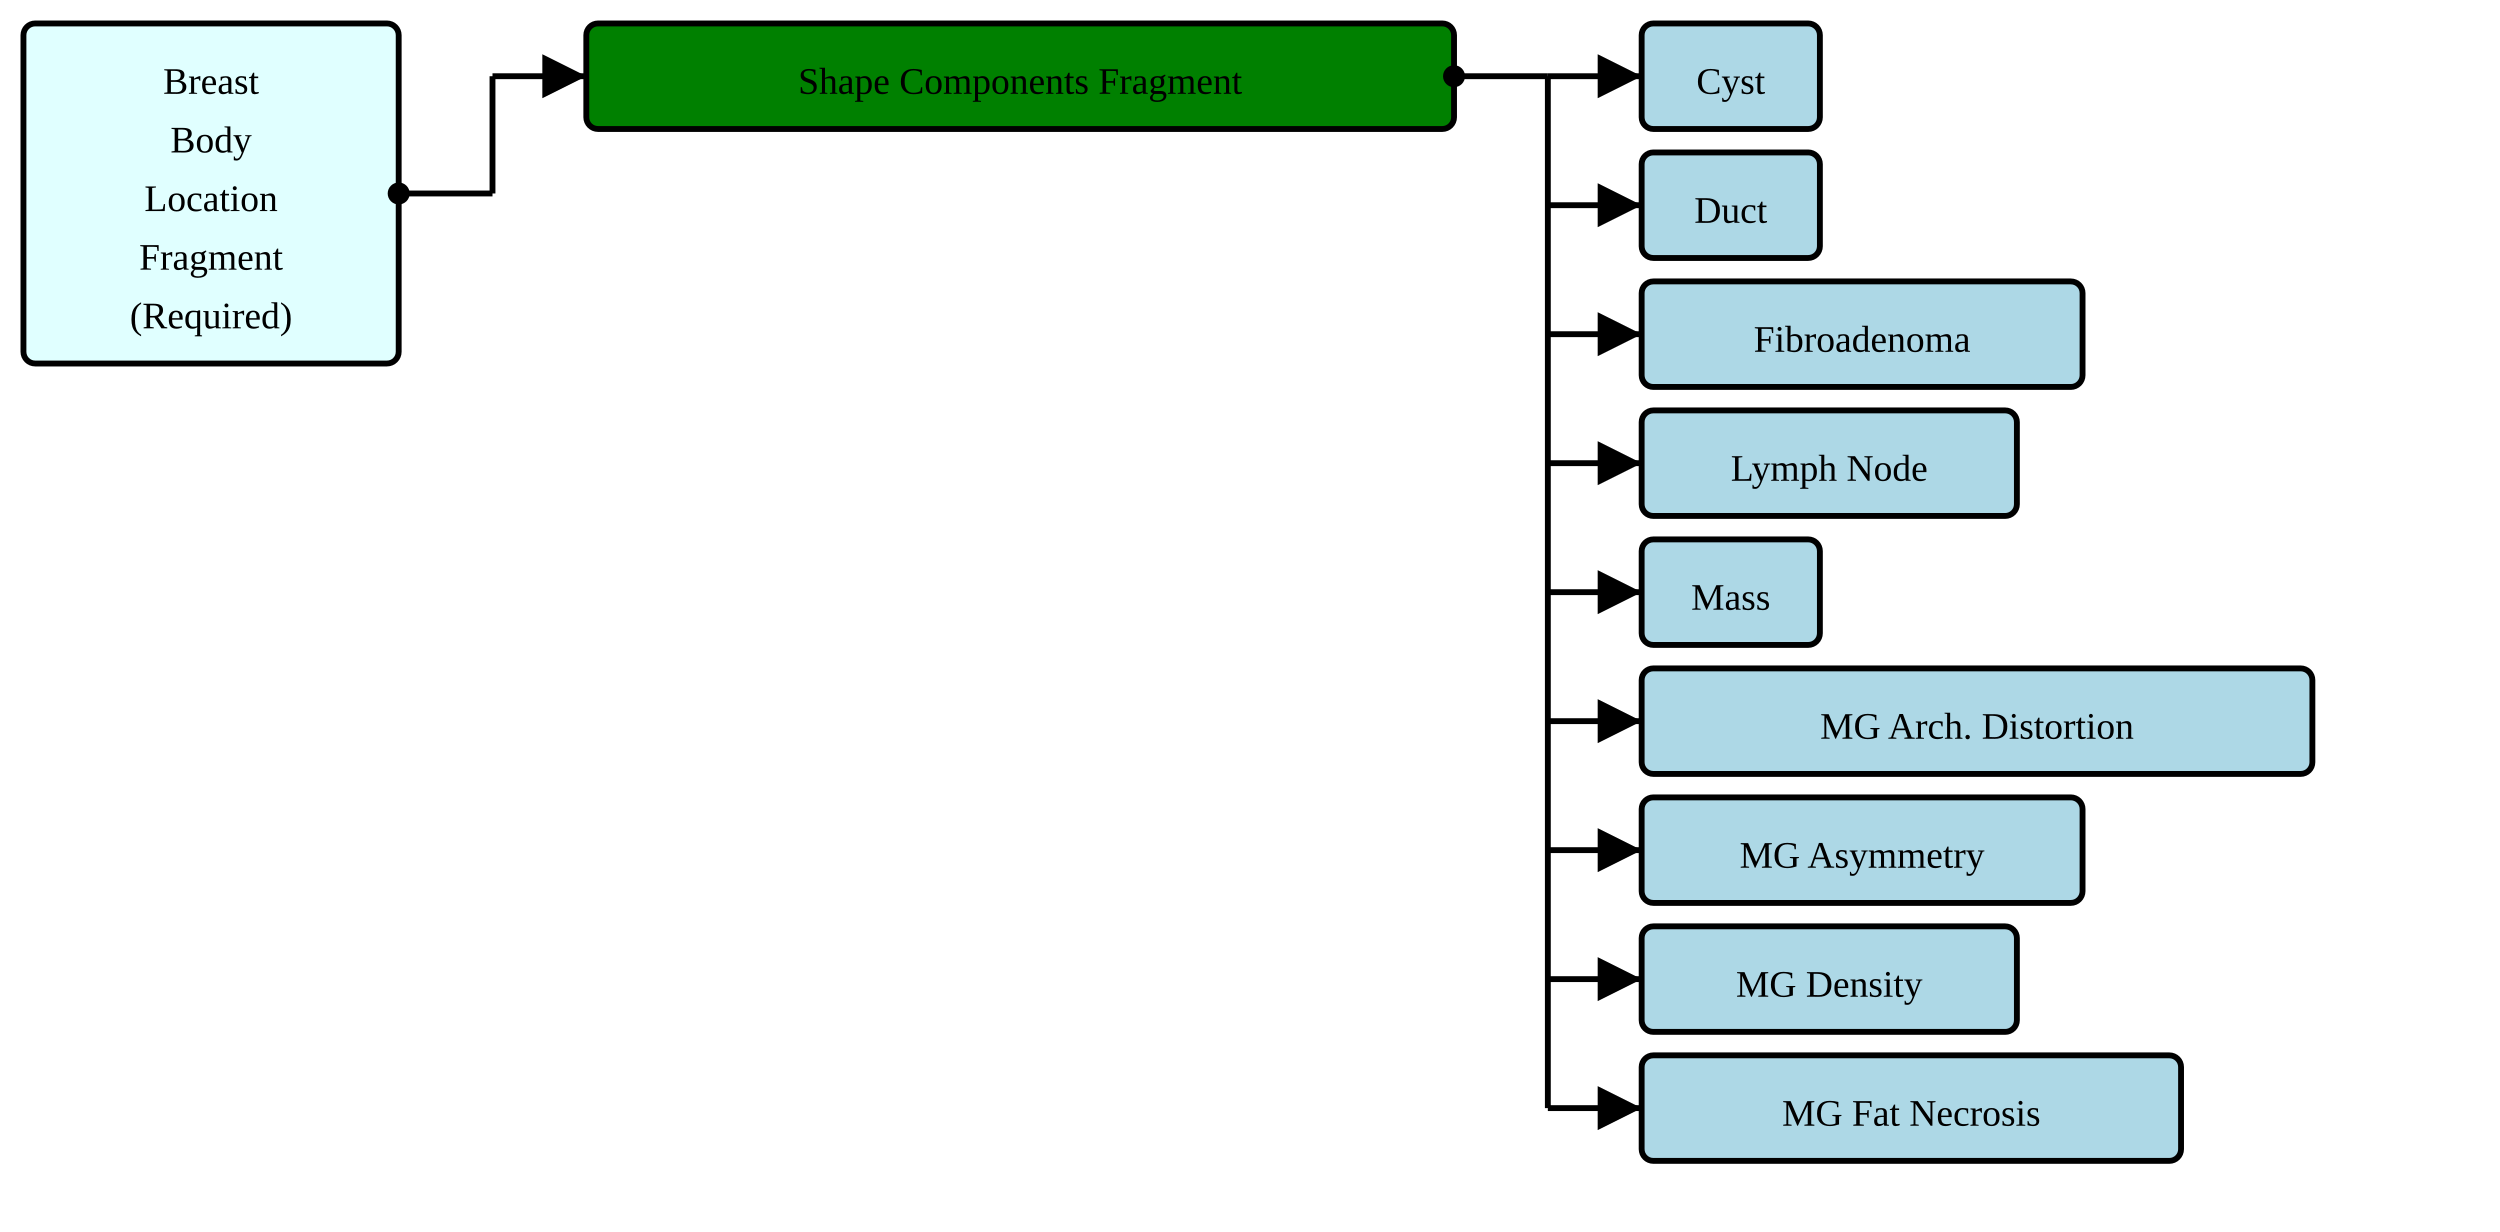
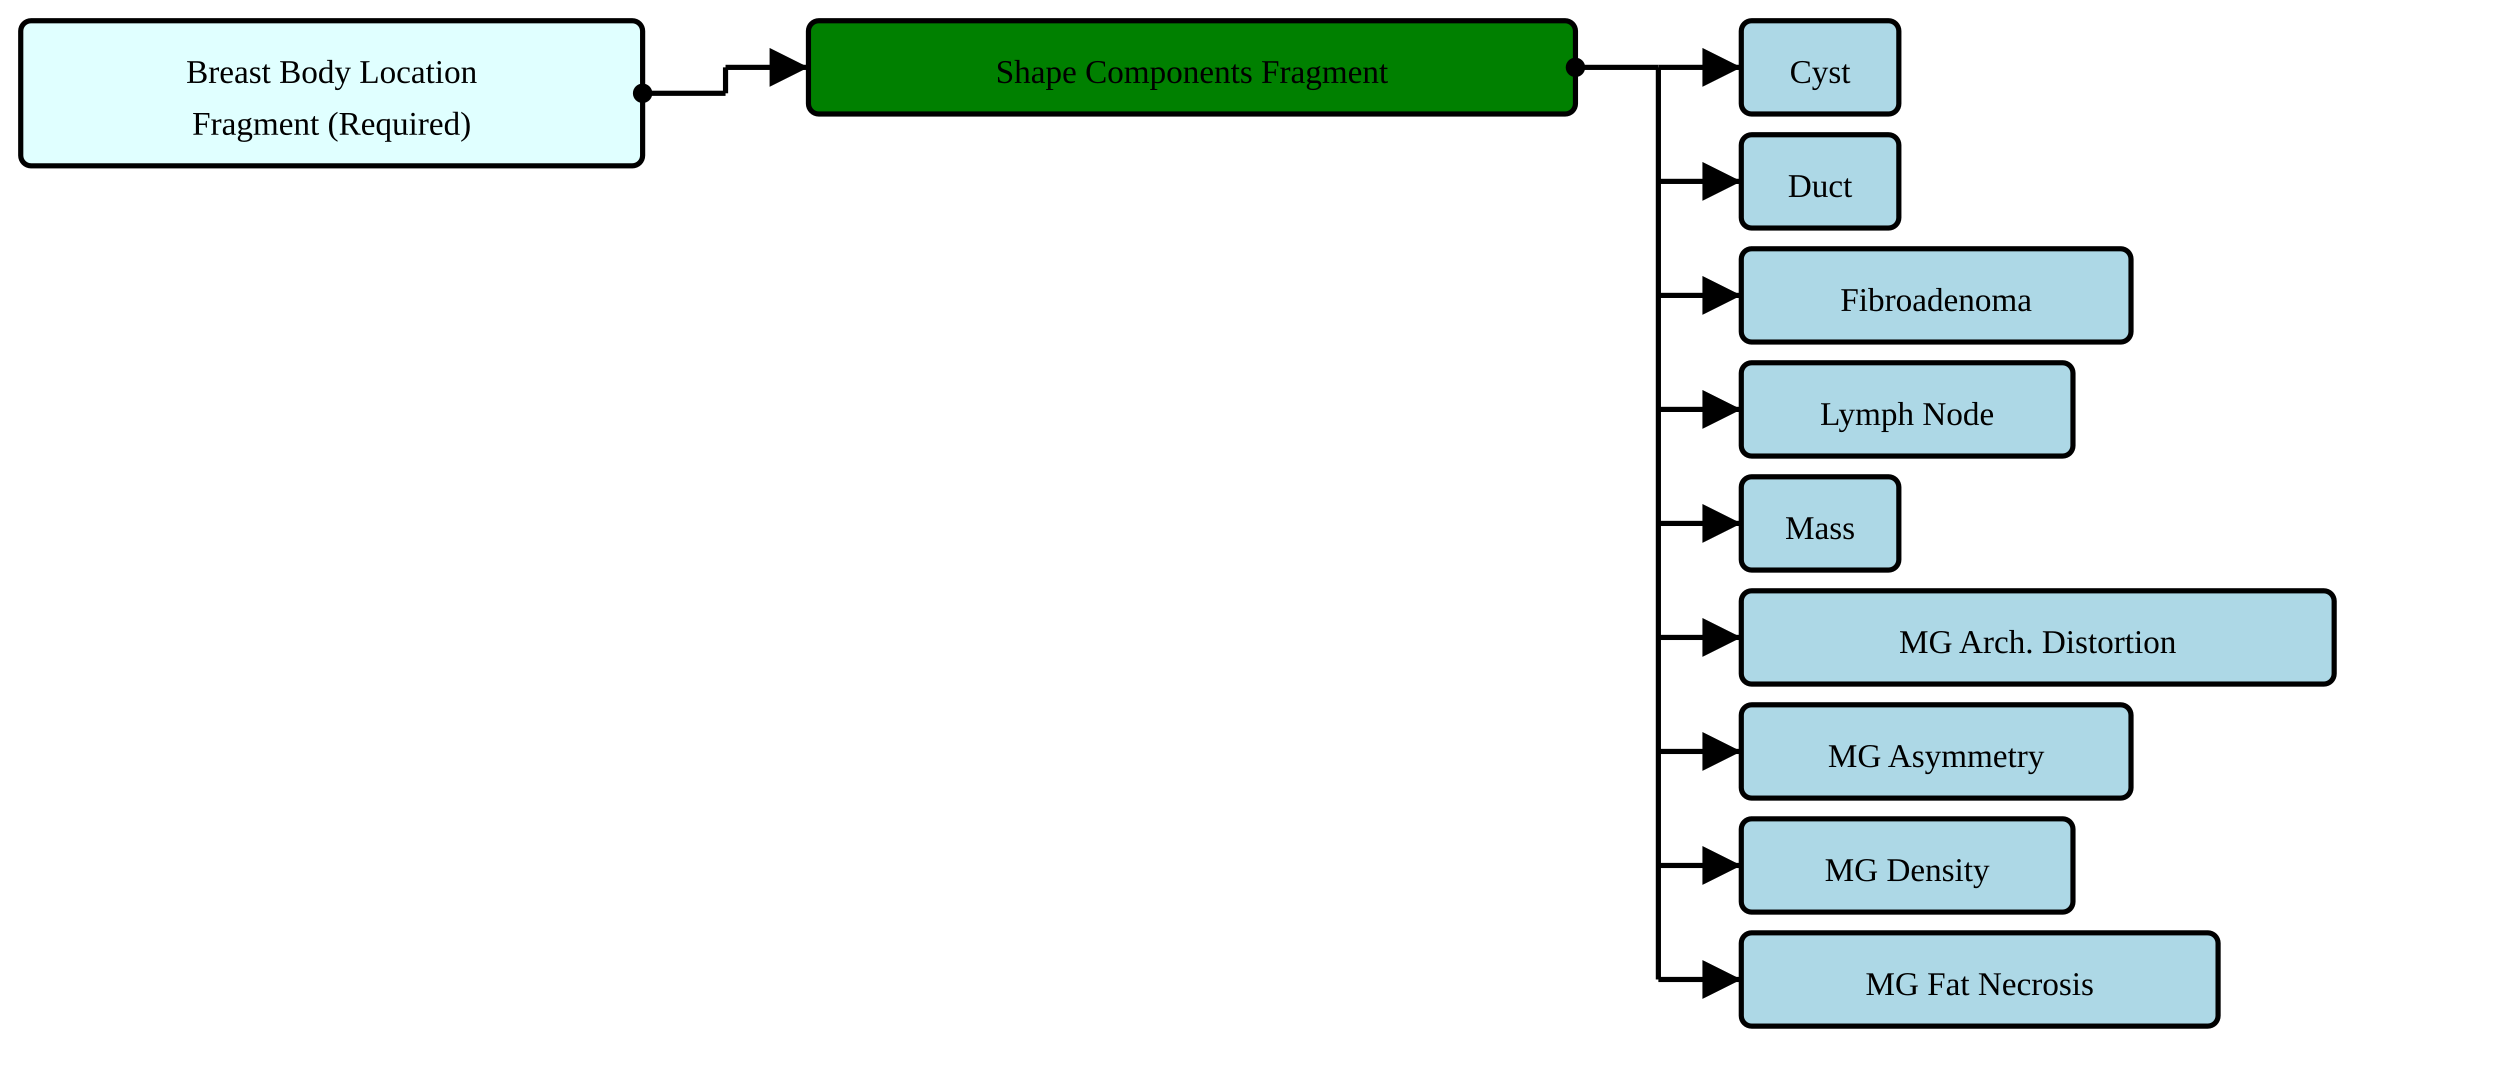
- <svg xmlns="http://www.w3.org/2000/svg" version="1.1" width="799.5" height="393.75">
+ <svg xmlns="http://www.w3.org/2000/svg" version="1.1" width="904.5" height="393.75">
  <defs>
    <marker id="arrowStart" markerWidth="3.75" markerHeight="3.75" markerUnits="px" refX="1.875" refY="1.875">
      <circle fill="Black" stroke-width="0" cx="1.875" cy="1.875" r="1.875" />
    </marker>
    <marker id="arrowEnd" markerWidth="7.5" markerHeight="7.5" markerUnits="px" refX="7.5" refY="3.75">
      <polygon fill="Black" stroke-width="0" points="0 0 7.5 3.75 0 7.5" />
    </marker>
  </defs>
  <g>
    <g transform="translate(7.5 7.5)">
-       <rect fill="LightCyan" stroke="Black" stroke-width="1.875" x="0" y="0" width="120" height="108.75" rx="3.75" ry="3.75" />
+       <rect fill="LightCyan" stroke="Black" stroke-width="1.875" x="0" y="0" width="225" height="52.5" rx="3.75" ry="3.75" />
      <a href="./StructureDefinition-BreastBodyLocationRequiredFragment.html" target="_top">
-         <text x="60" y="22.5" text-anchor="middle">Breast</text>
+         <text x="112.5" y="22.5" text-anchor="middle">Breast Body Location</text>
      </a>
      <a href="./StructureDefinition-BreastBodyLocationRequiredFragment.html" target="_top">
-         <text x="60" y="41.25" text-anchor="middle">Body</text>
-       </a>
-       <a href="./StructureDefinition-BreastBodyLocationRequiredFragment.html" target="_top">
-         <text x="60" y="60" text-anchor="middle">Location</text>
-       </a>
-       <a href="./StructureDefinition-BreastBodyLocationRequiredFragment.html" target="_top">
-         <text x="60" y="78.75" text-anchor="middle">Fragment</text>
-       </a>
-       <a href="./StructureDefinition-BreastBodyLocationRequiredFragment.html" target="_top">
-         <text x="60" y="97.5" text-anchor="middle">(Required)</text>
+         <text x="112.5" y="41.25" text-anchor="middle">Fragment (Required)</text>
      </a>
    </g>
-     <line stroke="Black" stroke-width="1.875" marker-end="url(#arrowEnd)" x1="157.5" y1="24.375" x2="187.5" y2="24.375" />
-     <line stroke="Black" stroke-width="1.875" marker-start="url(#arrowStart)" x1="127.5" y1="61.875" x2="157.5" y2="61.875" />
-     <line stroke="Black" stroke-width="1.875" x1="157.5" y1="24.375" x2="157.5" y2="61.875" />
+     <line stroke="Black" stroke-width="1.875" marker-end="url(#arrowEnd)" x1="262.5" y1="24.375" x2="292.5" y2="24.375" />
+     <line stroke="Black" stroke-width="1.875" marker-start="url(#arrowStart)" x1="232.5" y1="33.75" x2="262.5" y2="33.75" />
+     <line stroke="Black" stroke-width="1.875" x1="262.5" y1="24.375" x2="262.5" y2="33.75" />
  </g>
  <g>
-     <g transform="translate(187.5 7.5)">
+     <g transform="translate(292.5 7.5)">
      <rect fill="Green" stroke="Black" stroke-width="1.875" x="0" y="0" width="277.5" height="33.75" rx="3.75" ry="3.75" />
      <text x="138.75" y="22.5" text-anchor="middle">Shape Components Fragment</text>
    </g>
-     <line stroke="Black" stroke-width="1.875" marker-end="url(#arrowEnd)" x1="495" y1="24.375" x2="525" y2="24.375" />
-     <line stroke="Black" stroke-width="1.875" marker-end="url(#arrowEnd)" x1="495" y1="65.625" x2="525" y2="65.625" />
-     <line stroke="Black" stroke-width="1.875" marker-end="url(#arrowEnd)" x1="495" y1="106.875" x2="525" y2="106.875" />
-     <line stroke="Black" stroke-width="1.875" marker-end="url(#arrowEnd)" x1="495" y1="148.125" x2="525" y2="148.125" />
-     <line stroke="Black" stroke-width="1.875" marker-end="url(#arrowEnd)" x1="495" y1="189.375" x2="525" y2="189.375" />
-     <line stroke="Black" stroke-width="1.875" marker-end="url(#arrowEnd)" x1="495" y1="230.625" x2="525" y2="230.625" />
-     <line stroke="Black" stroke-width="1.875" marker-end="url(#arrowEnd)" x1="495" y1="271.875" x2="525" y2="271.875" />
-     <line stroke="Black" stroke-width="1.875" marker-end="url(#arrowEnd)" x1="495" y1="313.125" x2="525" y2="313.125" />
-     <line stroke="Black" stroke-width="1.875" marker-end="url(#arrowEnd)" x1="495" y1="354.375" x2="525" y2="354.375" />
-     <line stroke="Black" stroke-width="1.875" marker-start="url(#arrowStart)" x1="465" y1="24.375" x2="495" y2="24.375" />
-     <line stroke="Black" stroke-width="1.875" x1="495" y1="24.375" x2="495" y2="354.375" />
+     <line stroke="Black" stroke-width="1.875" marker-end="url(#arrowEnd)" x1="600" y1="24.375" x2="630" y2="24.375" />
+     <line stroke="Black" stroke-width="1.875" marker-end="url(#arrowEnd)" x1="600" y1="65.625" x2="630" y2="65.625" />
+     <line stroke="Black" stroke-width="1.875" marker-end="url(#arrowEnd)" x1="600" y1="106.875" x2="630" y2="106.875" />
+     <line stroke="Black" stroke-width="1.875" marker-end="url(#arrowEnd)" x1="600" y1="148.125" x2="630" y2="148.125" />
+     <line stroke="Black" stroke-width="1.875" marker-end="url(#arrowEnd)" x1="600" y1="189.375" x2="630" y2="189.375" />
+     <line stroke="Black" stroke-width="1.875" marker-end="url(#arrowEnd)" x1="600" y1="230.625" x2="630" y2="230.625" />
+     <line stroke="Black" stroke-width="1.875" marker-end="url(#arrowEnd)" x1="600" y1="271.875" x2="630" y2="271.875" />
+     <line stroke="Black" stroke-width="1.875" marker-end="url(#arrowEnd)" x1="600" y1="313.125" x2="630" y2="313.125" />
+     <line stroke="Black" stroke-width="1.875" marker-end="url(#arrowEnd)" x1="600" y1="354.375" x2="630" y2="354.375" />
+     <line stroke="Black" stroke-width="1.875" marker-start="url(#arrowStart)" x1="570" y1="24.375" x2="600" y2="24.375" />
+     <line stroke="Black" stroke-width="1.875" x1="600" y1="24.375" x2="600" y2="354.375" />
  </g>
  <g>
-     <g transform="translate(525 7.5)">
+     <g transform="translate(630 7.5)">
      <rect fill="LightBlue" stroke="Black" stroke-width="1.875" x="0" y="0" width="57" height="33.75" rx="3.75" ry="3.75" />
      <a href="./StructureDefinition-AbnormalityCyst.html" target="_top">
        <text x="28.5" y="22.5" text-anchor="middle">Cyst</text>
      </a>
    </g>
-     <g transform="translate(525 48.75)">
+     <g transform="translate(630 48.75)">
      <rect fill="LightBlue" stroke="Black" stroke-width="1.875" x="0" y="0" width="57" height="33.75" rx="3.75" ry="3.75" />
      <a href="./StructureDefinition-AbnormalityDuct.html" target="_top">
        <text x="28.5" y="22.5" text-anchor="middle">Duct</text>
      </a>
    </g>
-     <g transform="translate(525 90)">
+     <g transform="translate(630 90)">
      <rect fill="LightBlue" stroke="Black" stroke-width="1.875" x="0" y="0" width="141" height="33.75" rx="3.75" ry="3.75" />
      <a href="./StructureDefinition-AbnormalityFibroadenoma.html" target="_top">
        <text x="70.5" y="22.5" text-anchor="middle">Fibroadenoma</text>
      </a>
    </g>
-     <g transform="translate(525 131.25)">
+     <g transform="translate(630 131.25)">
      <rect fill="LightBlue" stroke="Black" stroke-width="1.875" x="0" y="0" width="120" height="33.75" rx="3.75" ry="3.75" />
      <a href="./StructureDefinition-AbnormalityLymphNode.html" target="_top">
        <text x="60" y="22.5" text-anchor="middle">Lymph Node</text>
      </a>
    </g>
-     <g transform="translate(525 172.5)">
+     <g transform="translate(630 172.5)">
      <rect fill="LightBlue" stroke="Black" stroke-width="1.875" x="0" y="0" width="57" height="33.75" rx="3.75" ry="3.75" />
      <a href="./StructureDefinition-Mass.html" target="_top">
        <text x="28.5" y="22.5" text-anchor="middle">Mass</text>
      </a>
    </g>
-     <g transform="translate(525 213.75)">
+     <g transform="translate(630 213.75)">
      <rect fill="LightBlue" stroke="Black" stroke-width="1.875" x="0" y="0" width="214.5" height="33.75" rx="3.75" ry="3.75" />
      <a href="./StructureDefinition-MGAbnormalityArchitecturalDistortion.html" target="_top">
        <text x="107.25" y="22.5" text-anchor="middle">MG Arch. Distortion</text>
      </a>
    </g>
-     <g transform="translate(525 255)">
+     <g transform="translate(630 255)">
      <rect fill="LightBlue" stroke="Black" stroke-width="1.875" x="0" y="0" width="141" height="33.75" rx="3.75" ry="3.75" />
      <a href="./StructureDefinition-MGAbnormalityAsymmetry.html" target="_top">
        <text x="70.5" y="22.5" text-anchor="middle">MG Asymmetry</text>
      </a>
    </g>
-     <g transform="translate(525 296.25)">
+     <g transform="translate(630 296.25)">
      <rect fill="LightBlue" stroke="Black" stroke-width="1.875" x="0" y="0" width="120" height="33.75" rx="3.75" ry="3.75" />
      <a href="./StructureDefinition-MGAbnormalityDensity.html" target="_top">
        <text x="60" y="22.5" text-anchor="middle">MG Density</text>
      </a>
    </g>
-     <g transform="translate(525 337.5)">
+     <g transform="translate(630 337.5)">
      <rect fill="LightBlue" stroke="Black" stroke-width="1.875" x="0" y="0" width="172.5" height="33.75" rx="3.75" ry="3.75" />
      <a href="./StructureDefinition-MGAbnormalityFatNecrosis.html" target="_top">
        <text x="86.25" y="22.5" text-anchor="middle">MG Fat Necrosis</text>
      </a>
    </g>
  </g>
</svg>
